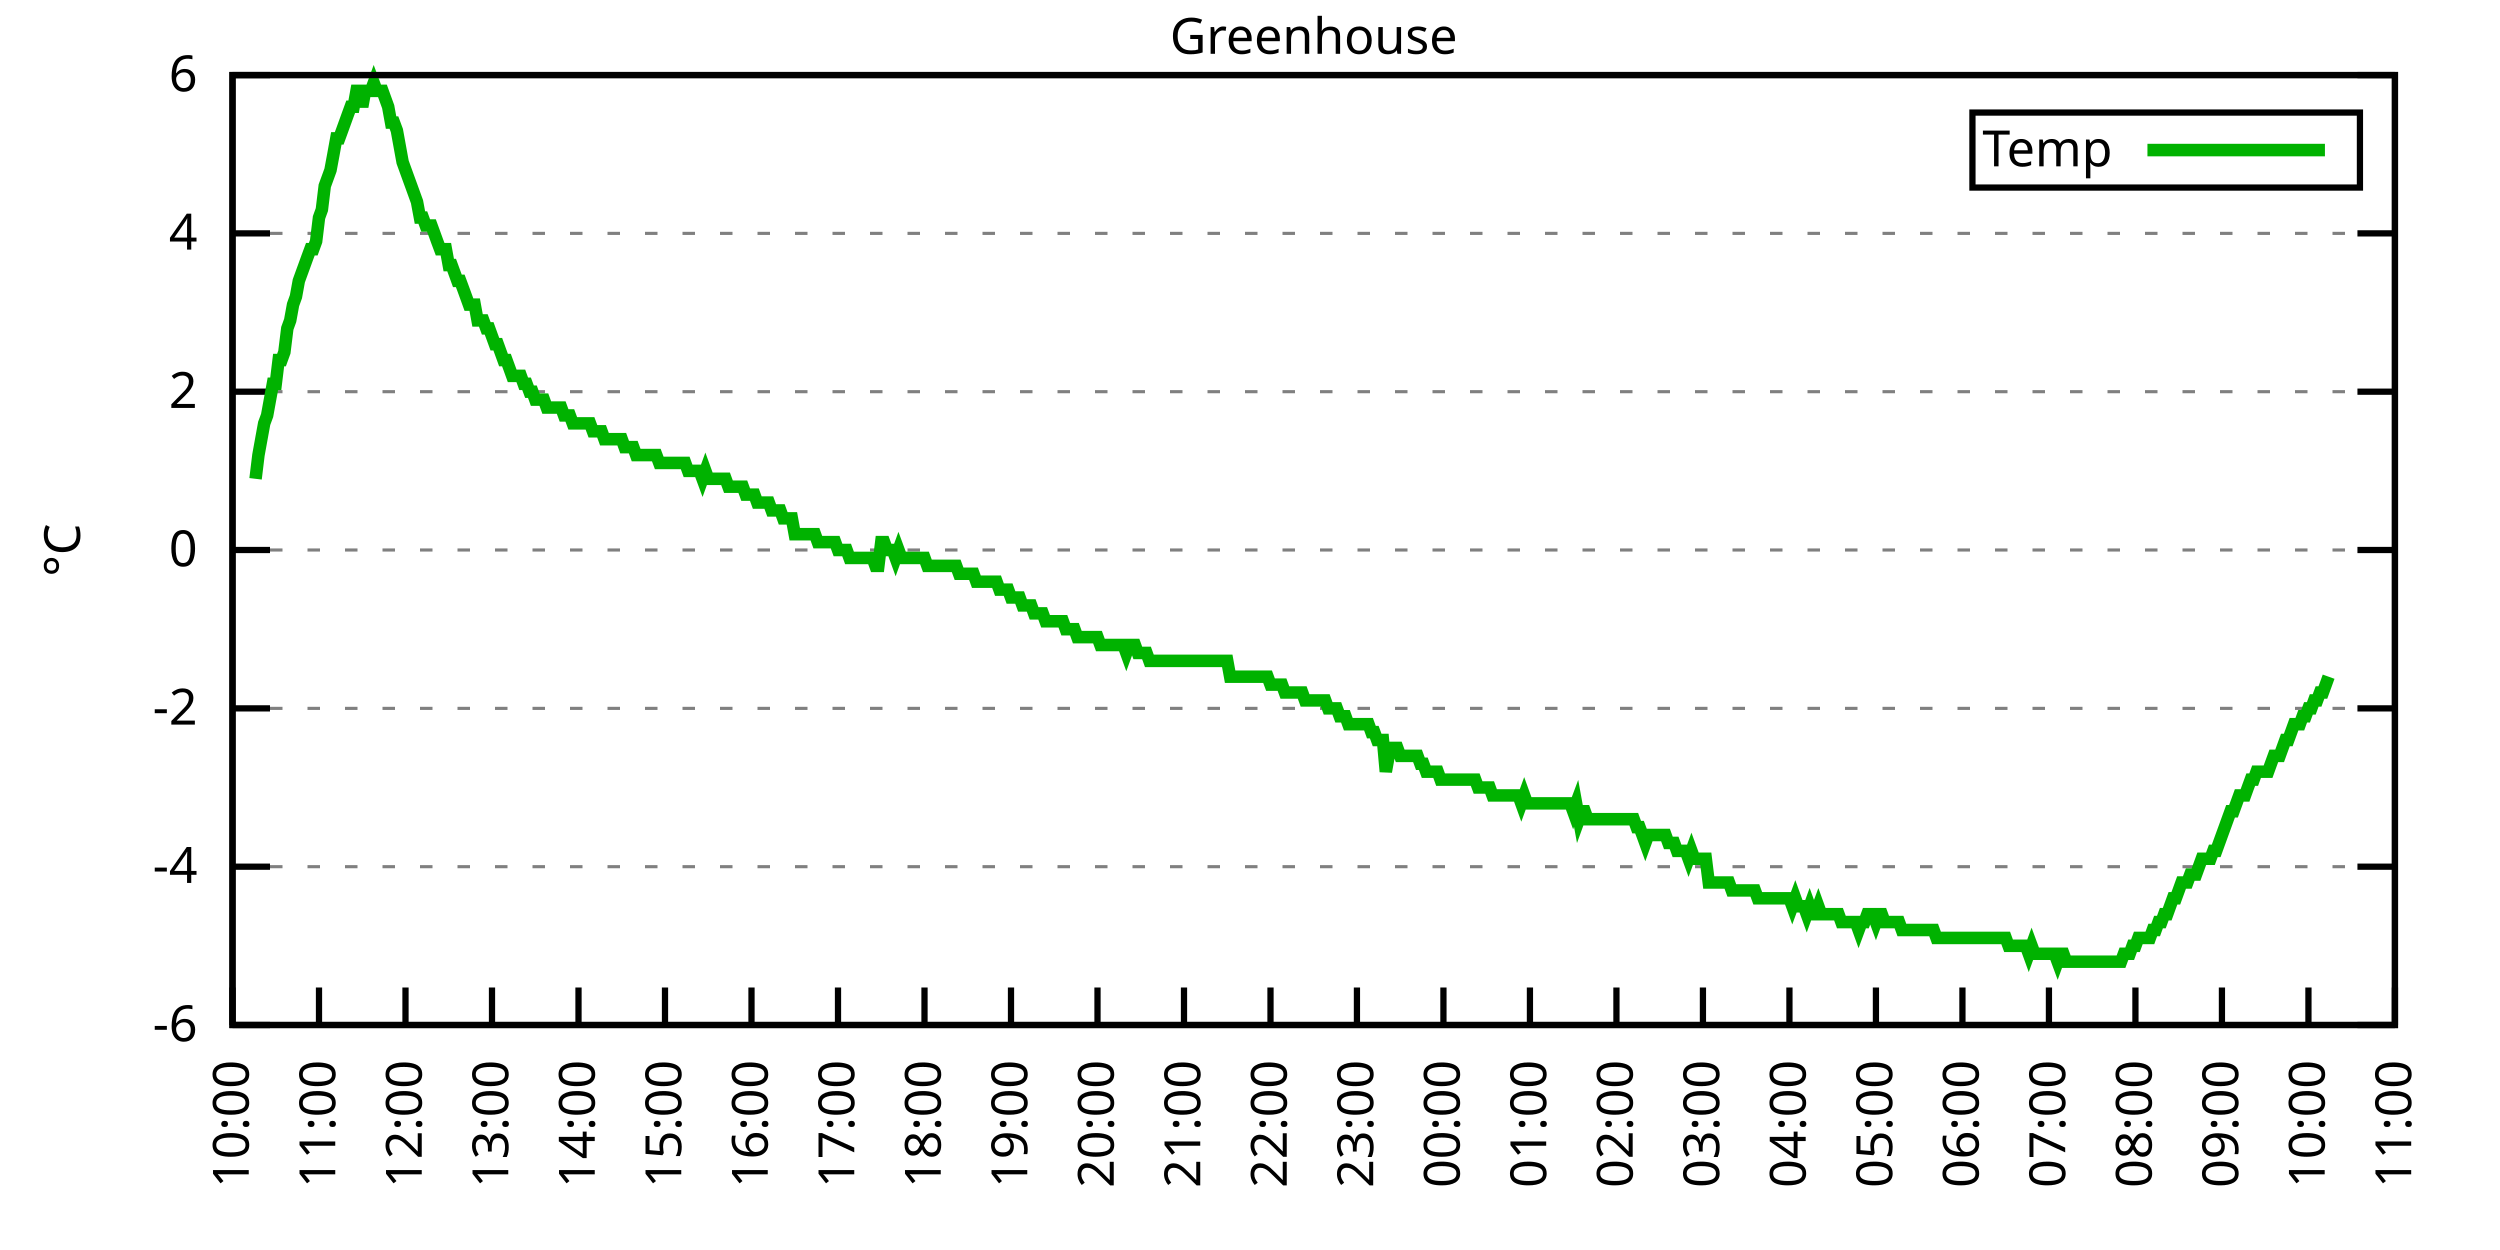
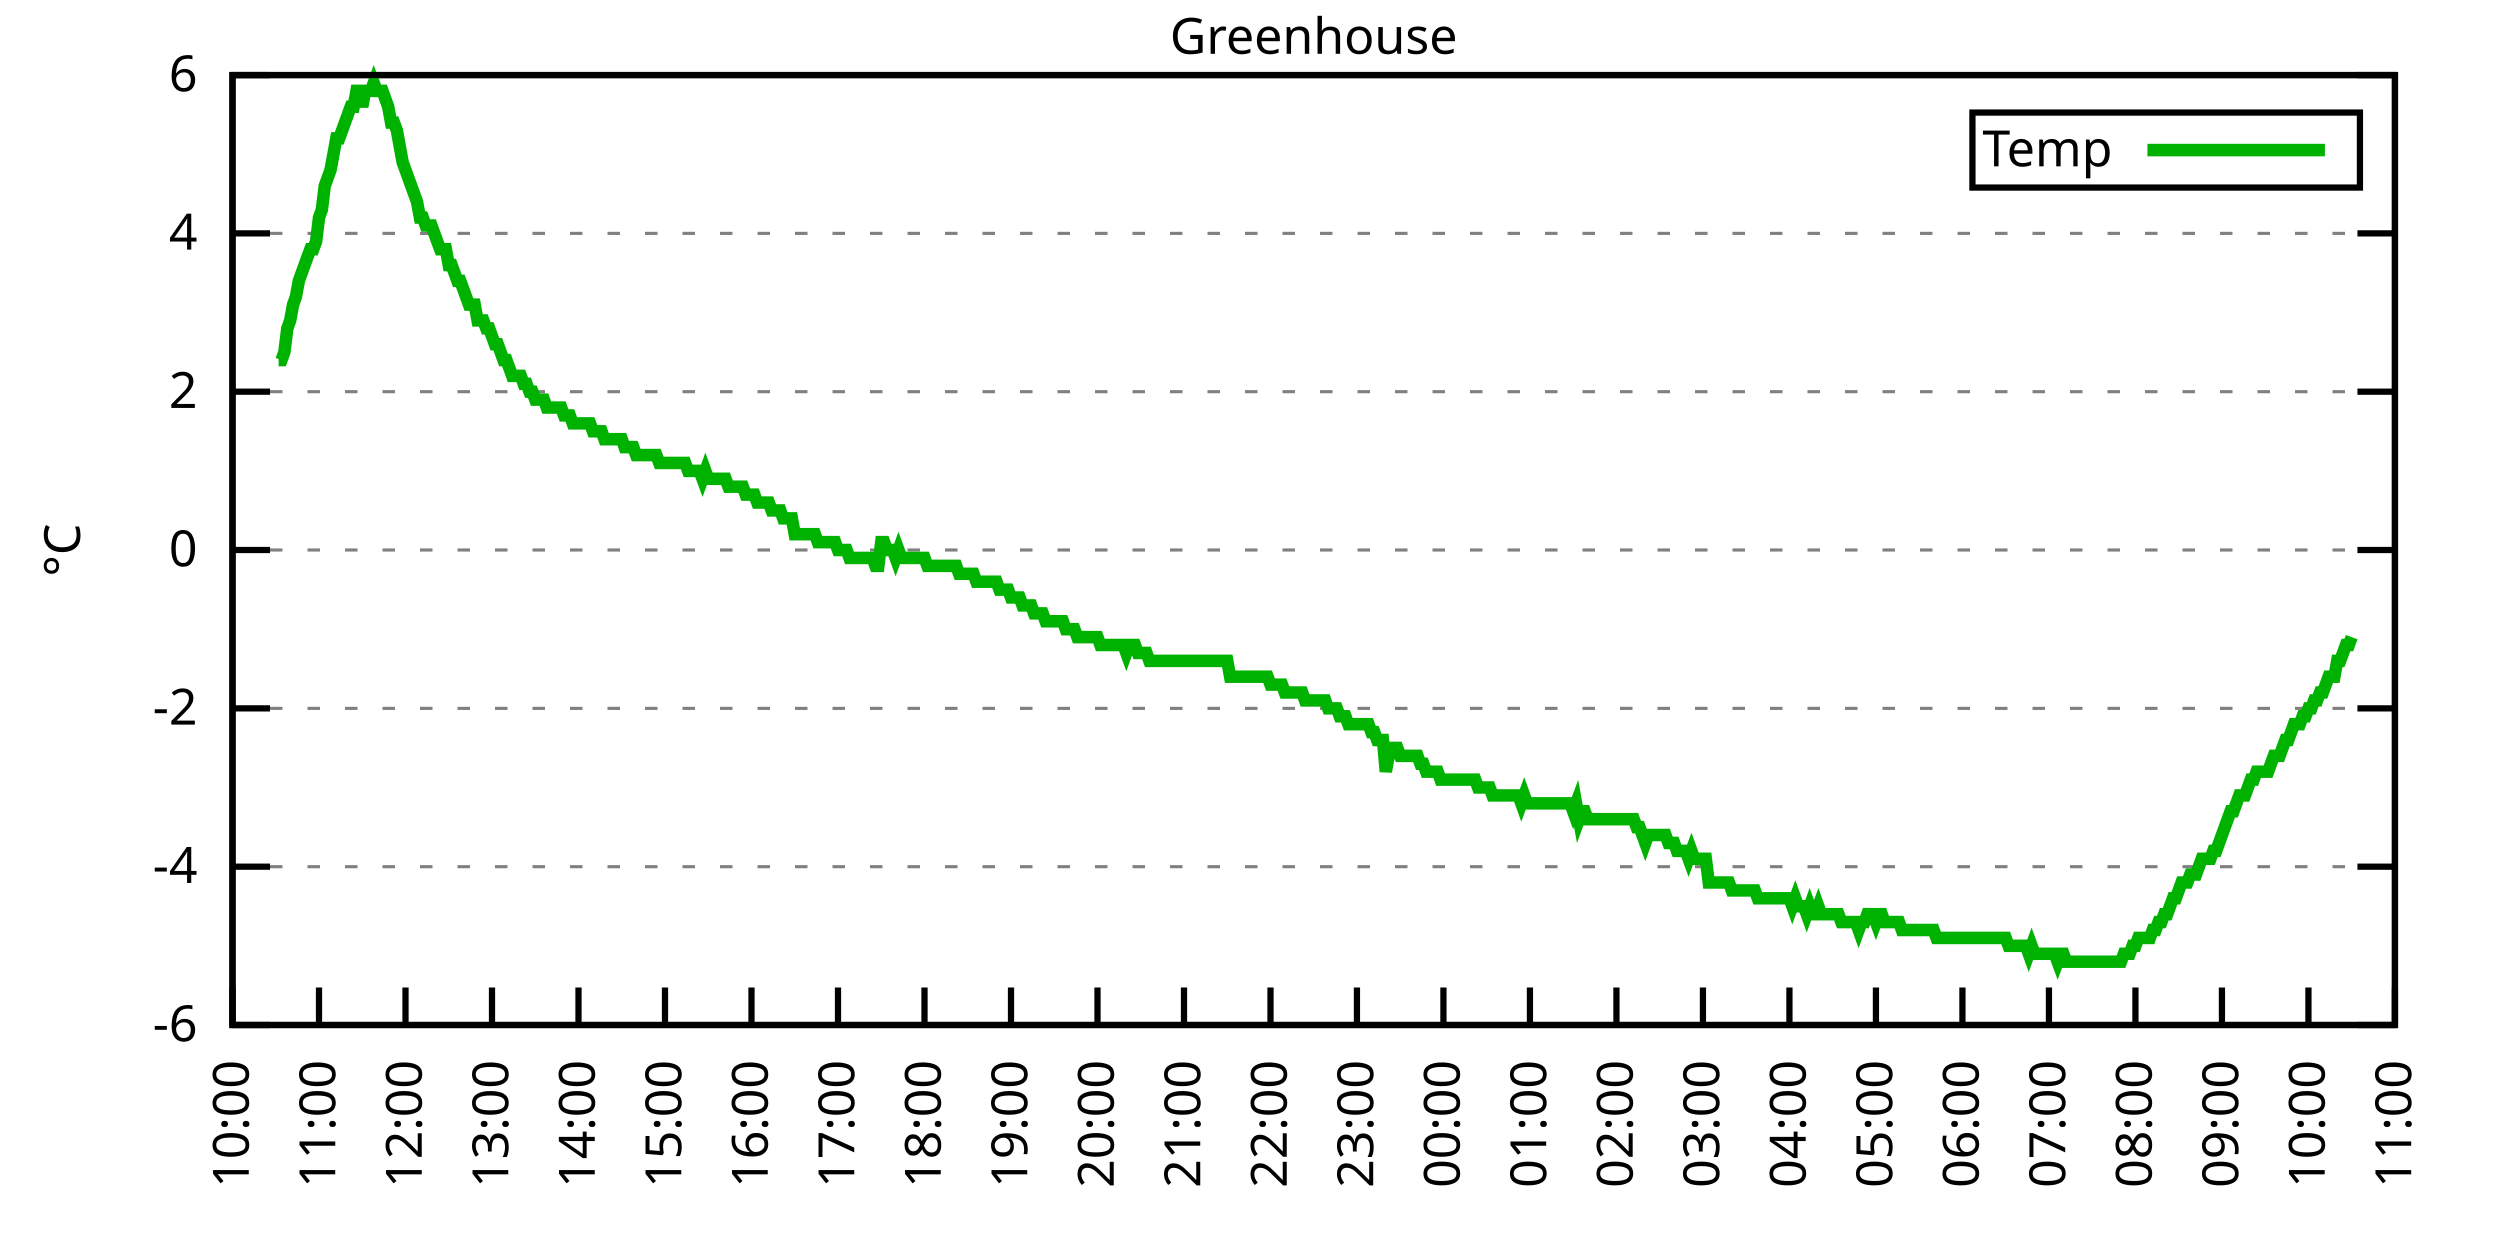
<svg xmlns="http://www.w3.org/2000/svg" xmlns:xlink="http://www.w3.org/1999/xlink" width="400" height="200" viewBox="0 0 400 200">
  <g id="gnuplot_canvas">
    <rect x="0" y="0" width="400" height="200" fill="none" />
    <defs>
      <circle id="gpDot" r="0.5" stroke-width="0.5" stroke="currentColor" />
      <path id="gpPt0" stroke-width="0.333" stroke="currentColor" d="M-1,0 h2 M0,-1 v2" />
      <path id="gpPt1" stroke-width="0.333" stroke="currentColor" d="M-1,-1 L1,1 M1,-1 L-1,1" />
      <path id="gpPt2" stroke-width="0.333" stroke="currentColor" d="M-1,0 L1,0 M0,-1 L0,1 M-1,-1 L1,1 M-1,1 L1,-1" />
      <rect id="gpPt3" stroke-width="0.333" stroke="currentColor" x="-1" y="-1" width="2" height="2" />
      <rect id="gpPt4" stroke-width="0.333" stroke="currentColor" fill="currentColor" x="-1" y="-1" width="2" height="2" />
      <circle id="gpPt5" stroke-width="0.333" stroke="currentColor" cx="0" cy="0" r="1" />
      <use xlink:href="#gpPt5" id="gpPt6" fill="currentColor" stroke="none" />
      <path id="gpPt7" stroke-width="0.333" stroke="currentColor" d="M0,-1.33 L-1.33,0.67 L1.33,0.67 z" />
      <use xlink:href="#gpPt7" id="gpPt8" fill="currentColor" stroke="none" />
      <use xlink:href="#gpPt7" id="gpPt9" stroke="currentColor" transform="rotate(180)" />
      <use xlink:href="#gpPt9" id="gpPt10" fill="currentColor" stroke="none" />
      <use xlink:href="#gpPt3" id="gpPt11" stroke="currentColor" transform="rotate(45)" />
      <use xlink:href="#gpPt11" id="gpPt12" fill="currentColor" stroke="none" />
      <path id="gpPt13" stroke-width="0.333" stroke="currentColor" d="M0,1.330 L1.265,0.411 L0.782,-1.067 L-0.782,-1.076 L-1.265,0.411 z" />
      <use xlink:href="#gpPt13" id="gpPt14" fill="currentColor" stroke="none" />
      <filter id="textbox" filterUnits="objectBoundingBox" x="0" y="0" height="1" width="1">
        <feFlood flood-color="white" flood-opacity="1" result="bgnd" />
        <feComposite in="SourceGraphic" in2="bgnd" operator="atop" />
      </filter>
      <filter id="greybox" filterUnits="objectBoundingBox" x="0" y="0" height="1" width="1">
        <feFlood flood-color="lightgrey" flood-opacity="1" result="grey" />
        <feComposite in="SourceGraphic" in2="grey" operator="atop" />
      </filter>
    </defs>
    <g fill="none" color="white" stroke="currentColor" stroke-width="1.00" stroke-linecap="butt" stroke-linejoin="miter">
</g>
    <g fill="none" color="black" stroke="currentColor" stroke-width="1.00" stroke-linecap="butt" stroke-linejoin="miter">
      <g stroke="none" shape-rendering="crispEdges">
        <polygon fill="rgb(255, 255, 255)" points="37.20,164.00 383.18,164.00 383.18,12.02 37.20,12.02 " />
      </g>
    </g>
    <g fill="none" color="black" stroke="currentColor" stroke-width="1.00" stroke-linecap="butt" stroke-linejoin="miter">
</g>
    <g fill="none" color="black" stroke="black" stroke-width="0.50" stroke-linecap="butt" stroke-linejoin="miter">
</g>
    <g fill="none" color="gray" stroke="currentColor" stroke-width="0.50" stroke-linecap="butt" stroke-linejoin="miter">
      <path stroke="gray" stroke-dasharray="2,4" class="gridline" d="M37.20,164.00 L383.19,164.00  " />
    </g>
    <g fill="none" color="gray" stroke="gray" stroke-width="1.00" stroke-linecap="butt" stroke-linejoin="miter">
</g>
    <g fill="none" color="black" stroke="currentColor" stroke-width="1.00" stroke-linecap="butt" stroke-linejoin="miter">
      <path stroke="black" d="M37.20,164.00 L43.20,164.00 M383.19,164.00 L377.19,164.00  " />
      <g transform="translate(31.60,166.60)" stroke="none" fill="black" font-family="Sans" font-size="8.00" text-anchor="end">
        <text>
          <tspan font-family="Sans">-6</tspan>
        </text>
      </g>
    </g>
    <g fill="none" color="black" stroke="currentColor" stroke-width="1.00" stroke-linecap="butt" stroke-linejoin="miter">
</g>
    <g fill="none" color="black" stroke="black" stroke-width="0.50" stroke-linecap="butt" stroke-linejoin="miter">
</g>
    <g fill="none" color="gray" stroke="currentColor" stroke-width="0.50" stroke-linecap="butt" stroke-linejoin="miter">
      <path stroke="gray" stroke-dasharray="2,4" class="gridline" d="M37.20,138.67 L383.19,138.67  " />
    </g>
    <g fill="none" color="gray" stroke="gray" stroke-width="1.00" stroke-linecap="butt" stroke-linejoin="miter">
</g>
    <g fill="none" color="black" stroke="currentColor" stroke-width="1.00" stroke-linecap="butt" stroke-linejoin="miter">
      <path stroke="black" d="M37.20,138.67 L43.20,138.67 M383.19,138.67 L377.19,138.67  " />
      <g transform="translate(31.60,141.27)" stroke="none" fill="black" font-family="Sans" font-size="8.00" text-anchor="end">
        <text>
          <tspan font-family="Sans">-4</tspan>
        </text>
      </g>
    </g>
    <g fill="none" color="black" stroke="currentColor" stroke-width="1.00" stroke-linecap="butt" stroke-linejoin="miter">
</g>
    <g fill="none" color="black" stroke="black" stroke-width="0.50" stroke-linecap="butt" stroke-linejoin="miter">
</g>
    <g fill="none" color="gray" stroke="currentColor" stroke-width="0.50" stroke-linecap="butt" stroke-linejoin="miter">
      <path stroke="gray" stroke-dasharray="2,4" class="gridline" d="M37.20,113.34 L383.19,113.34  " />
    </g>
    <g fill="none" color="gray" stroke="gray" stroke-width="1.00" stroke-linecap="butt" stroke-linejoin="miter">
</g>
    <g fill="none" color="black" stroke="currentColor" stroke-width="1.00" stroke-linecap="butt" stroke-linejoin="miter">
      <path stroke="black" d="M37.20,113.34 L43.20,113.34 M383.19,113.34 L377.19,113.34  " />
      <g transform="translate(31.60,115.94)" stroke="none" fill="black" font-family="Sans" font-size="8.00" text-anchor="end">
        <text>
          <tspan font-family="Sans">-2</tspan>
        </text>
      </g>
    </g>
    <g fill="none" color="black" stroke="currentColor" stroke-width="1.00" stroke-linecap="butt" stroke-linejoin="miter">
</g>
    <g fill="none" color="black" stroke="black" stroke-width="0.50" stroke-linecap="butt" stroke-linejoin="miter">
</g>
    <g fill="none" color="gray" stroke="currentColor" stroke-width="0.50" stroke-linecap="butt" stroke-linejoin="miter">
      <path stroke="gray" stroke-dasharray="2,4" class="gridline" d="M37.20,88.00 L383.19,88.00  " />
    </g>
    <g fill="none" color="gray" stroke="gray" stroke-width="1.00" stroke-linecap="butt" stroke-linejoin="miter">
</g>
    <g fill="none" color="black" stroke="currentColor" stroke-width="1.00" stroke-linecap="butt" stroke-linejoin="miter">
      <path stroke="black" d="M37.20,88.00 L43.20,88.00 M383.19,88.00 L377.19,88.00  " />
      <g transform="translate(31.60,90.60)" stroke="none" fill="black" font-family="Sans" font-size="8.00" text-anchor="end">
        <text>
          <tspan font-family="Sans"> 0</tspan>
        </text>
      </g>
    </g>
    <g fill="none" color="black" stroke="currentColor" stroke-width="1.00" stroke-linecap="butt" stroke-linejoin="miter">
</g>
    <g fill="none" color="black" stroke="black" stroke-width="0.50" stroke-linecap="butt" stroke-linejoin="miter">
</g>
    <g fill="none" color="gray" stroke="currentColor" stroke-width="0.50" stroke-linecap="butt" stroke-linejoin="miter">
      <path stroke="gray" stroke-dasharray="2,4" class="gridline" d="M37.20,62.67 L383.19,62.67  " />
    </g>
    <g fill="none" color="gray" stroke="gray" stroke-width="1.00" stroke-linecap="butt" stroke-linejoin="miter">
</g>
    <g fill="none" color="black" stroke="currentColor" stroke-width="1.00" stroke-linecap="butt" stroke-linejoin="miter">
      <path stroke="black" d="M37.20,62.67 L43.20,62.67 M383.19,62.67 L377.19,62.67  " />
      <g transform="translate(31.60,65.27)" stroke="none" fill="black" font-family="Sans" font-size="8.00" text-anchor="end">
        <text>
          <tspan font-family="Sans"> 2</tspan>
        </text>
      </g>
    </g>
    <g fill="none" color="black" stroke="currentColor" stroke-width="1.00" stroke-linecap="butt" stroke-linejoin="miter">
</g>
    <g fill="none" color="black" stroke="black" stroke-width="0.50" stroke-linecap="butt" stroke-linejoin="miter">
</g>
    <g fill="none" color="gray" stroke="currentColor" stroke-width="0.50" stroke-linecap="butt" stroke-linejoin="miter">
      <path stroke="gray" stroke-dasharray="2,4" class="gridline" d="M37.20,37.34 L383.19,37.34  " />
    </g>
    <g fill="none" color="gray" stroke="gray" stroke-width="1.00" stroke-linecap="butt" stroke-linejoin="miter">
</g>
    <g fill="none" color="black" stroke="currentColor" stroke-width="1.00" stroke-linecap="butt" stroke-linejoin="miter">
      <path stroke="black" d="M37.20,37.34 L43.20,37.34 M383.19,37.34 L377.19,37.34  " />
      <g transform="translate(31.60,39.94)" stroke="none" fill="black" font-family="Sans" font-size="8.00" text-anchor="end">
        <text>
          <tspan font-family="Sans"> 4</tspan>
        </text>
      </g>
    </g>
    <g fill="none" color="black" stroke="currentColor" stroke-width="1.00" stroke-linecap="butt" stroke-linejoin="miter">
</g>
    <g fill="none" color="black" stroke="black" stroke-width="0.50" stroke-linecap="butt" stroke-linejoin="miter">
</g>
    <g fill="none" color="gray" stroke="currentColor" stroke-width="0.50" stroke-linecap="butt" stroke-linejoin="miter">
      <path stroke="gray" stroke-dasharray="2,4" class="gridline" d="M37.20,12.01 L383.19,12.01  " />
    </g>
    <g fill="none" color="gray" stroke="gray" stroke-width="1.00" stroke-linecap="butt" stroke-linejoin="miter">
</g>
    <g fill="none" color="black" stroke="currentColor" stroke-width="1.00" stroke-linecap="butt" stroke-linejoin="miter">
      <path stroke="black" d="M37.20,12.01 L43.20,12.01 M383.19,12.01 L377.19,12.01  " />
      <g transform="translate(31.60,14.61)" stroke="none" fill="black" font-family="Sans" font-size="8.00" text-anchor="end">
        <text>
          <tspan font-family="Sans"> 6</tspan>
        </text>
      </g>
    </g>
    <g fill="none" color="black" stroke="currentColor" stroke-width="1.00" stroke-linecap="butt" stroke-linejoin="miter">
      <path stroke="black" d="M37.20,164.00 L37.20,158.00  " />
      <g transform="translate(39.80,169.60) rotate(270.00)" stroke="none" fill="black" font-family="Sans" font-size="8.00" text-anchor="end">
        <text>
          <tspan font-family="Sans">10:00</tspan>
        </text>
      </g>
    </g>
    <g fill="none" color="black" stroke="currentColor" stroke-width="1.00" stroke-linecap="butt" stroke-linejoin="miter">
      <path stroke="black" d="M51.04,164.00 L51.04,158.00  " />
      <g transform="translate(53.64,169.60) rotate(270.00)" stroke="none" fill="black" font-family="Sans" font-size="8.00" text-anchor="end">
        <text>
          <tspan font-family="Sans">11:00</tspan>
        </text>
      </g>
    </g>
    <g fill="none" color="black" stroke="currentColor" stroke-width="1.00" stroke-linecap="butt" stroke-linejoin="miter">
      <path stroke="black" d="M64.88,164.00 L64.88,158.00  " />
      <g transform="translate(67.48,169.60) rotate(270.00)" stroke="none" fill="black" font-family="Sans" font-size="8.00" text-anchor="end">
        <text>
          <tspan font-family="Sans">12:00</tspan>
        </text>
      </g>
    </g>
    <g fill="none" color="black" stroke="currentColor" stroke-width="1.00" stroke-linecap="butt" stroke-linejoin="miter">
      <path stroke="black" d="M78.72,164.00 L78.72,158.00  " />
      <g transform="translate(81.32,169.60) rotate(270.00)" stroke="none" fill="black" font-family="Sans" font-size="8.00" text-anchor="end">
        <text>
          <tspan font-family="Sans">13:00</tspan>
        </text>
      </g>
    </g>
    <g fill="none" color="black" stroke="currentColor" stroke-width="1.00" stroke-linecap="butt" stroke-linejoin="miter">
      <path stroke="black" d="M92.56,164.00 L92.56,158.00  " />
      <g transform="translate(95.16,169.60) rotate(270.00)" stroke="none" fill="black" font-family="Sans" font-size="8.00" text-anchor="end">
        <text>
          <tspan font-family="Sans">14:00</tspan>
        </text>
      </g>
    </g>
    <g fill="none" color="black" stroke="currentColor" stroke-width="1.00" stroke-linecap="butt" stroke-linejoin="miter">
      <path stroke="black" d="M106.40,164.00 L106.40,158.00  " />
      <g transform="translate(109.00,169.60) rotate(270.00)" stroke="none" fill="black" font-family="Sans" font-size="8.00" text-anchor="end">
        <text>
          <tspan font-family="Sans">15:00</tspan>
        </text>
      </g>
    </g>
    <g fill="none" color="black" stroke="currentColor" stroke-width="1.00" stroke-linecap="butt" stroke-linejoin="miter">
      <path stroke="black" d="M120.24,164.00 L120.24,158.00  " />
      <g transform="translate(122.84,169.60) rotate(270.00)" stroke="none" fill="black" font-family="Sans" font-size="8.00" text-anchor="end">
        <text>
          <tspan font-family="Sans">16:00</tspan>
        </text>
      </g>
    </g>
    <g fill="none" color="black" stroke="currentColor" stroke-width="1.00" stroke-linecap="butt" stroke-linejoin="miter">
      <path stroke="black" d="M134.08,164.00 L134.08,158.00  " />
      <g transform="translate(136.68,169.60) rotate(270.00)" stroke="none" fill="black" font-family="Sans" font-size="8.00" text-anchor="end">
        <text>
          <tspan font-family="Sans">17:00</tspan>
        </text>
      </g>
    </g>
    <g fill="none" color="black" stroke="currentColor" stroke-width="1.00" stroke-linecap="butt" stroke-linejoin="miter">
      <path stroke="black" d="M147.92,164.00 L147.92,158.00  " />
      <g transform="translate(150.52,169.60) rotate(270.00)" stroke="none" fill="black" font-family="Sans" font-size="8.00" text-anchor="end">
        <text>
          <tspan font-family="Sans">18:00</tspan>
        </text>
      </g>
    </g>
    <g fill="none" color="black" stroke="currentColor" stroke-width="1.00" stroke-linecap="butt" stroke-linejoin="miter">
      <path stroke="black" d="M161.76,164.00 L161.76,158.00  " />
      <g transform="translate(164.36,169.60) rotate(270.00)" stroke="none" fill="black" font-family="Sans" font-size="8.00" text-anchor="end">
        <text>
          <tspan font-family="Sans">19:00</tspan>
        </text>
      </g>
    </g>
    <g fill="none" color="black" stroke="currentColor" stroke-width="1.00" stroke-linecap="butt" stroke-linejoin="miter">
      <path stroke="black" d="M175.60,164.00 L175.60,158.00  " />
      <g transform="translate(178.20,169.60) rotate(270.00)" stroke="none" fill="black" font-family="Sans" font-size="8.00" text-anchor="end">
        <text>
          <tspan font-family="Sans">20:00</tspan>
        </text>
      </g>
    </g>
    <g fill="none" color="black" stroke="currentColor" stroke-width="1.00" stroke-linecap="butt" stroke-linejoin="miter">
      <path stroke="black" d="M189.44,164.00 L189.44,158.00  " />
      <g transform="translate(192.04,169.60) rotate(270.00)" stroke="none" fill="black" font-family="Sans" font-size="8.00" text-anchor="end">
        <text>
          <tspan font-family="Sans">21:00</tspan>
        </text>
      </g>
    </g>
    <g fill="none" color="black" stroke="currentColor" stroke-width="1.00" stroke-linecap="butt" stroke-linejoin="miter">
      <path stroke="black" d="M203.28,164.00 L203.28,158.00  " />
      <g transform="translate(205.88,169.60) rotate(270.00)" stroke="none" fill="black" font-family="Sans" font-size="8.00" text-anchor="end">
        <text>
          <tspan font-family="Sans">22:00</tspan>
        </text>
      </g>
    </g>
    <g fill="none" color="black" stroke="currentColor" stroke-width="1.00" stroke-linecap="butt" stroke-linejoin="miter">
      <path stroke="black" d="M217.11,164.00 L217.11,158.00  " />
      <g transform="translate(219.71,169.60) rotate(270.00)" stroke="none" fill="black" font-family="Sans" font-size="8.00" text-anchor="end">
        <text>
          <tspan font-family="Sans">23:00</tspan>
        </text>
      </g>
    </g>
    <g fill="none" color="black" stroke="currentColor" stroke-width="1.00" stroke-linecap="butt" stroke-linejoin="miter">
      <path stroke="black" d="M230.95,164.00 L230.95,158.00  " />
      <g transform="translate(233.55,169.60) rotate(270.00)" stroke="none" fill="black" font-family="Sans" font-size="8.00" text-anchor="end">
        <text>
          <tspan font-family="Sans">00:00</tspan>
        </text>
      </g>
    </g>
    <g fill="none" color="black" stroke="currentColor" stroke-width="1.00" stroke-linecap="butt" stroke-linejoin="miter">
      <path stroke="black" d="M244.79,164.00 L244.79,158.00  " />
      <g transform="translate(247.39,169.60) rotate(270.00)" stroke="none" fill="black" font-family="Sans" font-size="8.00" text-anchor="end">
        <text>
          <tspan font-family="Sans">01:00</tspan>
        </text>
      </g>
    </g>
    <g fill="none" color="black" stroke="currentColor" stroke-width="1.00" stroke-linecap="butt" stroke-linejoin="miter">
      <path stroke="black" d="M258.63,164.00 L258.63,158.00  " />
      <g transform="translate(261.23,169.60) rotate(270.00)" stroke="none" fill="black" font-family="Sans" font-size="8.00" text-anchor="end">
        <text>
          <tspan font-family="Sans">02:00</tspan>
        </text>
      </g>
    </g>
    <g fill="none" color="black" stroke="currentColor" stroke-width="1.00" stroke-linecap="butt" stroke-linejoin="miter">
      <path stroke="black" d="M272.47,164.00 L272.47,158.00  " />
      <g transform="translate(275.07,169.60) rotate(270.00)" stroke="none" fill="black" font-family="Sans" font-size="8.00" text-anchor="end">
        <text>
          <tspan font-family="Sans">03:00</tspan>
        </text>
      </g>
    </g>
    <g fill="none" color="black" stroke="currentColor" stroke-width="1.00" stroke-linecap="butt" stroke-linejoin="miter">
      <path stroke="black" d="M286.31,164.00 L286.31,158.00  " />
      <g transform="translate(288.91,169.60) rotate(270.00)" stroke="none" fill="black" font-family="Sans" font-size="8.00" text-anchor="end">
        <text>
          <tspan font-family="Sans">04:00</tspan>
        </text>
      </g>
    </g>
    <g fill="none" color="black" stroke="currentColor" stroke-width="1.00" stroke-linecap="butt" stroke-linejoin="miter">
      <path stroke="black" d="M300.15,164.00 L300.15,158.00  " />
      <g transform="translate(302.75,169.60) rotate(270.00)" stroke="none" fill="black" font-family="Sans" font-size="8.00" text-anchor="end">
        <text>
          <tspan font-family="Sans">05:00</tspan>
        </text>
      </g>
    </g>
    <g fill="none" color="black" stroke="currentColor" stroke-width="1.00" stroke-linecap="butt" stroke-linejoin="miter">
      <path stroke="black" d="M313.99,164.00 L313.99,158.00  " />
      <g transform="translate(316.59,169.60) rotate(270.00)" stroke="none" fill="black" font-family="Sans" font-size="8.00" text-anchor="end">
        <text>
          <tspan font-family="Sans">06:00</tspan>
        </text>
      </g>
    </g>
    <g fill="none" color="black" stroke="currentColor" stroke-width="1.00" stroke-linecap="butt" stroke-linejoin="miter">
      <path stroke="black" d="M327.83,164.00 L327.83,158.00  " />
      <g transform="translate(330.43,169.60) rotate(270.00)" stroke="none" fill="black" font-family="Sans" font-size="8.00" text-anchor="end">
        <text>
          <tspan font-family="Sans">07:00</tspan>
        </text>
      </g>
    </g>
    <g fill="none" color="black" stroke="currentColor" stroke-width="1.00" stroke-linecap="butt" stroke-linejoin="miter">
      <path stroke="black" d="M341.67,164.00 L341.67,158.00  " />
      <g transform="translate(344.27,169.60) rotate(270.00)" stroke="none" fill="black" font-family="Sans" font-size="8.00" text-anchor="end">
        <text>
          <tspan font-family="Sans">08:00</tspan>
        </text>
      </g>
    </g>
    <g fill="none" color="black" stroke="currentColor" stroke-width="1.00" stroke-linecap="butt" stroke-linejoin="miter">
      <path stroke="black" d="M355.51,164.00 L355.51,158.00  " />
      <g transform="translate(358.11,169.60) rotate(270.00)" stroke="none" fill="black" font-family="Sans" font-size="8.00" text-anchor="end">
        <text>
          <tspan font-family="Sans">09:00</tspan>
        </text>
      </g>
    </g>
    <g fill="none" color="black" stroke="currentColor" stroke-width="1.00" stroke-linecap="butt" stroke-linejoin="miter">
      <path stroke="black" d="M369.35,164.00 L369.35,158.00  " />
      <g transform="translate(371.95,169.60) rotate(270.00)" stroke="none" fill="black" font-family="Sans" font-size="8.00" text-anchor="end">
        <text>
          <tspan font-family="Sans">10:00</tspan>
        </text>
      </g>
    </g>
    <g fill="none" color="black" stroke="currentColor" stroke-width="1.00" stroke-linecap="butt" stroke-linejoin="miter">
      <path stroke="black" d="M383.19,164.00 L383.19,158.00  " />
      <g transform="translate(385.79,169.60) rotate(270.00)" stroke="none" fill="black" font-family="Sans" font-size="8.00" text-anchor="end">
        <text>
          <tspan font-family="Sans">11:00</tspan>
        </text>
      </g>
    </g>
    <g fill="none" color="black" stroke="currentColor" stroke-width="1.00" stroke-linecap="butt" stroke-linejoin="miter">
</g>
    <g fill="none" color="black" stroke="currentColor" stroke-width="1.00" stroke-linecap="butt" stroke-linejoin="miter">
      <path stroke="black" d="M37.20,12.01 L37.20,164.00 L383.19,164.00 L383.19,12.01 L37.20,12.01 Z  " />
    </g>
    <g fill="none" color="black" stroke="currentColor" stroke-width="1.00" stroke-linecap="butt" stroke-linejoin="miter">
</g>
    <g fill="none" color="black" stroke="currentColor" stroke-width="1.00" stroke-linecap="butt" stroke-linejoin="miter">
      <path stroke="black" d="M315.59,30.01 L315.59,18.01 L377.59,18.01 L377.59,30.01 L315.59,30.01 Z  " />
    </g>
    <g id="Greenhouse_plot_1">
      <g fill="none" color="white" stroke="black" stroke-width="2.00" stroke-linecap="butt" stroke-linejoin="miter">
</g>
      <g fill="none" color="black" stroke="currentColor" stroke-width="2.00" stroke-linecap="butt" stroke-linejoin="miter">
        <g transform="translate(337.99,26.61)" stroke="none" fill="black" font-family="Sans" font-size="8.00" text-anchor="end">
          <text>
            <tspan font-family="Sans">Temp</tspan>
          </text>
        </g>
      </g>
      <g fill="none" color="black" stroke="currentColor" stroke-width="2.00" stroke-linecap="butt" stroke-linejoin="miter">
-         <path stroke="rgb(  0, 178,   0)" d="M343.59,24.01 L371.99,24.01 M40.89,76.61 L41.35,72.81 L41.81,70.27 L42.27,67.74 L42.74,66.47 L43.20,63.94   L43.66,61.41 L44.12,61.41 L44.58,57.61 L45.04,57.61 L45.50,56.34 L45.97,52.54 L46.43,51.27 L46.89,48.74   L47.35,47.47 L47.81,44.94 L48.27,43.67 L48.73,42.41 L49.19,41.14 L49.66,39.87 L50.12,39.87 L50.58,38.61   L51.04,34.81 L51.50,33.54 L51.96,29.74 L52.42,28.48 L52.88,27.21 L53.35,24.68 L53.81,22.14 L54.27,22.14   L54.73,20.88 L55.19,19.61 L55.65,18.34 L56.11,17.08 L56.58,17.08 L57.04,14.54 L57.50,14.54 L57.96,17.08   L58.42,14.54 L58.88,14.54 L59.34,14.54 L59.80,13.28 L60.27,14.54 L60.73,14.54 L61.19,14.54 L61.65,15.81   L62.11,17.08 L62.57,19.61 L63.03,19.61 L63.50,20.88 L63.96,23.41 L64.42,25.94 L64.88,27.21 L65.34,28.48   L65.80,29.74 L66.26,31.01 L66.72,32.28 L67.19,34.81 L67.65,34.81 L68.11,36.08 L68.57,36.08 L69.03,36.08   L69.49,37.34 L69.95,38.61 L70.42,39.87 L70.88,39.87 L71.34,39.87 L71.80,42.41 L72.26,42.41 L72.72,43.67   L73.18,44.94 L73.64,44.94 L74.11,46.21 L74.57,47.47 L75.03,48.74 L75.49,48.74 L75.95,48.74 L76.41,51.27   L76.87,51.27 L77.33,51.27 L77.80,52.54 L78.26,52.54 L78.72,53.81 L79.18,55.07 L79.64,55.07 L80.10,56.34   L80.56,57.61 L81.03,57.61 L81.49,58.87 L81.95,60.14 L82.41,60.14 L82.87,60.14 L83.33,60.14 L83.79,61.41   L84.25,61.41 L84.72,62.67 L85.18,62.67 L85.64,63.94 L86.10,63.94 L86.56,63.94 L87.02,63.94 L87.48,65.21   L87.95,65.21 L88.41,65.21 L88.87,65.21 L89.33,65.21 L89.79,65.21 L90.25,66.47 L90.71,66.47 L91.17,66.47   L91.64,67.74 L92.10,67.74 L92.56,67.74 L93.02,67.74 L93.48,67.74 L93.94,67.74 L94.40,67.74 L94.87,69.01   L95.33,69.01 L95.79,69.01 L96.25,69.01 L96.71,70.27 L97.17,70.27 L97.63,70.27 L98.09,70.27 L98.56,70.27   L99.02,70.27 L99.48,70.27 L99.94,71.54 L100.40,71.54 L100.86,71.54 L101.32,71.54 L101.78,72.81 L102.25,72.81   L102.71,72.81 L103.17,72.81 L103.63,72.81 L104.09,72.81 L104.55,72.81 L105.01,72.81 L105.48,74.07 L105.94,74.07   L106.40,74.07 L106.86,74.07 L107.32,74.07 L107.78,74.07 L108.24,74.07 L108.70,74.07 L109.17,74.07 L109.63,74.07   L110.09,75.34 L110.55,75.34 L111.01,75.34 L111.47,75.34 L111.93,75.34 L112.40,76.61 L112.86,75.34 L113.32,76.61   L113.78,76.61 L114.24,76.61 L114.70,76.61 L115.16,76.61 L115.62,76.61 L116.09,76.61 L116.55,77.87 L117.01,77.87   L117.47,77.87 L117.93,77.87 L118.39,77.87 L118.85,77.87 L119.31,79.14 L119.78,79.14 L120.24,79.14 L120.70,79.14   L121.16,80.41 L121.62,80.41 L122.08,80.41 L122.54,80.41 L123.01,80.41 L123.47,81.67 L123.93,81.67 L124.39,81.67   L124.85,81.67 L125.31,82.94 L125.77,82.94 L126.23,82.94 L126.70,82.94 L127.16,85.47 L127.62,85.47 L128.08,85.47   L128.54,85.47 L129.00,85.47 L129.46,85.47 L129.93,85.47 L130.39,85.47 L130.85,86.74 L131.31,86.74 L131.77,86.74   L132.23,86.74 L132.69,86.74 L133.15,86.74 L133.62,86.74 L134.08,88.00 L134.54,88.00 L135.00,88.00 L135.46,88.00   L135.92,89.27 L136.38,89.27 L136.85,89.27 L137.31,89.27 L137.77,89.27 L138.23,89.27 L138.69,89.27 L139.15,89.27   L139.61,89.27 L140.07,90.54 L140.54,90.54 L141.00,86.74 L141.46,86.74 L141.92,88.00 L142.38,88.00 L142.84,88.00   L143.30,89.27 L143.76,88.00 L144.23,89.27 L144.69,89.27 L145.15,89.27 L145.61,89.27 L146.07,89.27 L146.53,89.27   L146.99,89.27 L147.46,89.27 L147.92,89.27 L148.38,90.54 L148.84,90.54 L149.30,90.54 L149.76,90.54 L150.22,90.54   L150.68,90.54 L151.15,90.54 L151.61,90.54 L152.07,90.54 L152.53,90.54 L152.99,90.54 L153.45,91.80 L153.91,91.80   L154.38,91.80 L154.84,91.80 L155.30,91.80 L155.76,91.80 L156.22,93.07 L156.68,93.07 L157.14,93.07 L157.60,93.07   L158.07,93.07 L158.53,93.07 L158.99,93.07 L159.45,93.07 L159.91,94.34 L160.37,94.34 L160.83,94.34 L161.30,94.34   L161.76,95.60 L162.22,95.60 L162.68,95.60 L163.14,95.60 L163.60,96.87 L164.06,96.87 L164.52,96.87 L164.99,96.87   L165.45,98.14 L165.91,98.14 L166.37,98.14 L166.83,98.14 L167.29,99.40 L167.75,99.40 L168.21,99.40 L168.68,99.40   L169.14,99.40 L169.60,99.40 L170.06,99.40 L170.52,100.67 L170.98,100.67 L171.44,100.67 L171.91,100.67 L172.37,101.94   L172.83,101.94 L173.29,101.94 L173.75,101.94 L174.21,101.94 L174.67,101.94 L175.13,101.94 L175.60,101.94 L176.06,103.20   L176.52,103.20 L176.98,103.20 L177.44,103.20 L177.90,103.20 L178.36,103.20 L178.83,103.20 L179.29,103.20 L179.75,103.20   L180.21,104.47 L180.67,103.20 L181.13,103.20 L181.59,103.20 L182.05,104.47 L182.52,104.47 L182.98,104.47 L183.44,104.47   L183.90,105.74 L184.36,105.74 L184.82,105.74 L185.28,105.74 L185.75,105.74 L186.21,105.74 L186.67,105.74 L187.13,105.74   L187.59,105.74 L188.05,105.74 L188.51,105.74 L188.97,105.74 L189.44,105.74 L189.90,105.74 L190.36,105.74 L190.82,105.74   L191.28,105.74 L191.74,105.74 L192.20,105.74 L192.66,105.74 L193.13,105.74 L193.59,105.74 L194.05,105.74 L194.51,105.74   L194.97,105.74 L195.43,105.74 L195.89,105.74 L196.36,105.74 L196.82,108.27 L197.28,108.27 L197.74,108.27 L198.20,108.27   L198.66,108.27 L199.12,108.27 L199.58,108.27 L200.05,108.27 L200.51,108.27 L200.97,108.27 L201.43,108.27 L201.89,108.27   L202.35,108.27 L202.81,108.27 L203.28,109.54 L203.74,109.54 L204.20,109.54 L204.66,109.54 L205.12,109.54 L205.58,110.80   L206.04,110.80 L206.50,110.80 L206.97,110.80 L207.43,110.80 L207.89,110.80 L208.35,110.80 L208.81,112.07 L209.27,112.07   L209.73,112.07 L210.20,112.07 L210.66,112.07 L211.12,112.07 L211.58,112.07 L212.04,112.07 L212.50,113.34 L212.96,113.34   L213.42,113.34 L213.89,113.34 L214.35,114.60 L214.81,114.60 L215.27,114.60 L215.73,115.87 L216.19,115.87 L216.65,115.87   L217.11,115.87 L217.58,115.87 L218.04,115.87 L218.50,115.87 L218.96,115.87 L219.42,117.14 L219.88,117.14 L220.34,118.40   L220.81,118.40 L221.27,118.40 L221.73,123.47 L222.19,120.94 L222.65,119.67 L223.11,119.67 L223.57,119.67 L224.03,120.94   L224.50,120.94 L224.96,120.94 L225.42,120.94 L225.88,120.94 L226.34,120.94 L226.80,120.94 L227.26,122.20 L227.73,122.20   L228.19,123.47 L228.65,123.47 L229.11,123.47 L229.57,123.47 L230.03,123.47 L230.49,124.74 L230.95,124.74 L231.42,124.74   L231.88,124.74 L232.34,124.74 L232.80,124.74 L233.26,124.74 L233.72,124.74 L234.18,124.74 L234.64,124.74 L235.11,124.74   L235.57,124.74 L236.03,124.74 L236.49,126.00 L236.95,126.00 L237.41,126.00 L237.87,126.00 L238.34,126.00 L238.80,127.27   L239.26,127.27 L239.72,127.27 L240.18,127.27 L240.64,127.27 L241.10,127.27 L241.56,127.27 L242.03,127.27 L242.49,127.27   L242.95,127.27 L243.41,128.54 L243.87,127.27 L244.33,128.54 L244.79,128.54 L245.26,128.54 L245.72,128.54 L246.18,128.54   L246.64,128.54 L247.10,128.54 L247.56,128.54 L248.02,128.54 L248.48,128.54 L248.95,128.54 L249.41,128.54 L249.87,128.54   L250.33,128.54 L250.79,128.54 L251.25,128.54 L251.71,129.80 L252.18,128.54 L252.64,131.07 L253.10,129.80 L253.56,129.80   L254.02,131.07 L254.48,131.07 L254.94,131.07 L255.40,131.07 L255.87,131.07 L256.33,131.07 L256.79,131.07 L257.25,131.07   L257.71,131.07 L258.17,131.07 L258.63,131.07 L259.09,131.07 L259.56,131.07 L260.02,131.07 L260.48,131.07 L260.94,131.07   L261.40,131.07 L261.86,132.34 L262.32,132.34 L262.79,133.60 L263.25,134.87 L263.71,133.60 L264.17,133.60 L264.63,133.60   L265.09,133.60 L265.55,133.60 L266.01,133.60 L266.48,133.60 L266.94,134.87 L267.40,134.87 L267.86,134.87 L268.32,136.14   L268.78,136.14 L269.24,136.14 L269.71,136.14 L270.17,137.40 L270.63,136.14 L271.09,137.40 L271.55,137.40 L272.01,137.40   L272.47,137.40 L272.93,137.40 L273.40,141.20 L273.86,141.20 L274.32,141.20 L274.78,141.20 L275.24,141.20 L275.70,141.20   L276.16,141.20 L276.63,141.20 L277.09,142.47 L277.55,142.47 L278.01,142.47 L278.47,142.47 L278.93,142.47 L279.39,142.47   L279.85,142.47 L280.32,142.47 L280.78,142.47 L281.24,143.73 L281.70,143.73 L282.16,143.73 L282.62,143.73 L283.08,143.73   L283.54,143.73 L284.01,143.73 L284.47,143.73 L284.93,143.73 L285.39,143.73 L285.85,143.73 L286.31,143.73 L286.77,145.00   L287.24,143.73 L287.70,145.00 L288.16,145.00 L288.62,145.00 L289.08,146.27 L289.54,145.00 L290.00,146.27 L290.46,146.27   L290.93,145.00 L291.39,146.27 L291.85,146.27 L292.31,146.27 L292.77,146.27 L293.23,146.27 L293.69,146.27 L294.16,146.27   L294.62,147.53 L295.08,147.53 L295.54,147.53 L296.00,147.53 L296.46,147.53 L296.92,147.53 L297.38,148.80 L297.85,147.53   L298.31,147.53 L298.77,146.27 L299.23,146.27 L299.69,146.27 L300.15,147.53 L300.61,146.27 L301.08,146.27 L301.54,147.53   L302.00,147.53 L302.46,147.53 L302.92,147.53 L303.38,147.53 L303.84,147.53 L304.30,148.80 L304.77,148.80 L305.23,148.80   L305.69,148.80 L306.15,148.80 L306.61,148.80 L307.07,148.80 L307.53,148.80 L307.99,148.80 L308.46,148.80 L308.92,148.80   L309.38,148.80 L309.84,150.07 L310.30,150.07 L310.76,150.07 L311.22,150.07 L311.69,150.07 L312.15,150.07 L312.61,150.07   L313.07,150.07 L313.53,150.07 L313.99,150.07 L314.45,150.07 L314.91,150.07 L315.38,150.07 L315.84,150.07 L316.30,150.07   L316.76,150.07 L317.22,150.07 L317.68,150.07 L318.14,150.07 L318.61,150.07 L319.07,150.07 L319.53,150.07 L319.99,150.07   L320.45,150.07 L320.91,150.07 L321.37,151.33 L321.83,151.33 L322.30,151.33 L322.76,151.33 L323.22,151.33 L323.68,151.33   L324.14,151.33 L324.60,152.60 L325.06,151.33 L325.53,152.60 L325.99,152.60 L326.45,152.60 L326.91,152.60 L327.37,152.60   L327.83,152.60 L328.29,152.60 L328.75,152.60 L329.22,153.87 L329.68,152.60 L330.14,152.60 L330.60,153.87 L331.06,153.87   L331.52,153.87 L331.98,153.87 L332.44,153.87 L332.91,153.87 L333.37,153.87 L333.83,153.87 L334.29,153.87 L334.75,153.87   L335.21,153.87 L335.67,153.87 L336.14,153.87 L336.60,153.87 L337.06,153.87 L337.52,153.87 L337.98,153.87 L338.44,153.87   L338.90,153.87 L339.36,153.87 L339.83,152.60 L340.29,152.60 L340.75,152.60 L341.21,151.33 L341.67,151.33 L342.13,150.07   L342.59,150.07 L343.06,150.07 L343.52,150.07 L343.98,150.07 L344.44,148.80 L344.90,148.80 L345.36,147.53 L345.82,147.53   L346.28,146.27 L346.75,146.27 L347.21,145.00 L347.67,143.73 L348.13,143.73 L348.59,142.47 L349.05,141.20 L349.51,141.20   L349.97,141.20 L350.44,139.93 L350.90,139.93 L351.36,139.93 L351.82,138.67 L352.28,137.40 L352.74,137.40 L353.20,137.40   L353.67,137.40 L354.13,136.14 L354.59,136.14 L355.05,134.87 L355.51,133.60 L355.97,132.34 L356.43,131.07 L356.89,129.80   L357.36,129.80 L357.82,128.54 L358.28,127.27 L358.74,127.27 L359.20,127.27 L359.66,126.00 L360.12,124.74 L360.59,124.74   L361.05,123.47 L361.51,123.47 L361.97,123.47 L362.43,123.47 L362.89,123.47 L363.35,122.20 L363.81,120.94 L364.28,120.94   L364.74,120.94 L365.20,119.67 L365.66,118.40 L366.12,118.40 L366.58,117.14 L367.04,115.87 L367.51,115.87 L367.97,115.87   L368.43,114.60 L368.89,114.60 L369.35,113.34 L369.81,113.34 L370.27,112.07 L370.73,112.07 L371.20,110.80 L371.66,110.80   L372.12,109.54 L372.58,108.27  " />
+         <path stroke="rgb(  0, 178,   0)" d="M343.59,24.01 L371.99,24.01 M44.58,57.61 L45.04,57.61 L45.50,56.34 L45.97,52.54 L46.43,51.27 L46.89,48.74   L47.35,47.47 L47.81,44.94 L48.27,43.67 L48.73,42.41 L49.19,41.14 L49.66,39.87 L50.12,39.87 L50.58,38.61   L51.04,34.81 L51.50,33.54 L51.96,29.74 L52.42,28.48 L52.88,27.21 L53.35,24.68 L53.81,22.14 L54.27,22.14   L54.73,20.88 L55.19,19.61 L55.65,18.34 L56.11,17.08 L56.58,17.08 L57.04,14.54 L57.50,14.54 L57.96,17.08   L58.42,14.54 L58.88,14.54 L59.34,14.54 L59.80,13.28 L60.27,14.54 L60.73,14.54 L61.19,14.54 L61.65,15.81   L62.11,17.08 L62.57,19.61 L63.03,19.61 L63.50,20.88 L63.96,23.41 L64.42,25.94 L64.88,27.21 L65.34,28.48   L65.80,29.74 L66.26,31.01 L66.72,32.28 L67.19,34.81 L67.65,34.81 L68.11,36.08 L68.57,36.08 L69.03,36.08   L69.49,37.34 L69.95,38.61 L70.42,39.87 L70.88,39.87 L71.34,39.87 L71.80,42.41 L72.26,42.41 L72.72,43.67   L73.18,44.94 L73.64,44.94 L74.11,46.21 L74.57,47.47 L75.03,48.74 L75.49,48.74 L75.95,48.74 L76.41,51.27   L76.87,51.27 L77.33,51.27 L77.80,52.54 L78.26,52.54 L78.72,53.81 L79.18,55.07 L79.64,55.07 L80.10,56.34   L80.56,57.61 L81.03,57.61 L81.49,58.87 L81.95,60.14 L82.41,60.14 L82.87,60.14 L83.33,60.14 L83.79,61.41   L84.25,61.41 L84.72,62.67 L85.18,62.67 L85.64,63.94 L86.10,63.94 L86.56,63.94 L87.02,63.94 L87.48,65.21   L87.95,65.21 L88.41,65.21 L88.87,65.21 L89.33,65.21 L89.79,65.21 L90.25,66.47 L90.71,66.47 L91.17,66.47   L91.64,67.74 L92.10,67.74 L92.56,67.74 L93.02,67.74 L93.48,67.74 L93.94,67.74 L94.40,67.74 L94.87,69.01   L95.33,69.01 L95.79,69.01 L96.25,69.01 L96.71,70.27 L97.17,70.27 L97.63,70.27 L98.09,70.27 L98.56,70.27   L99.02,70.27 L99.48,70.27 L99.94,71.54 L100.40,71.54 L100.86,71.54 L101.32,71.54 L101.78,72.81 L102.25,72.81   L102.71,72.81 L103.17,72.81 L103.63,72.81 L104.09,72.81 L104.55,72.81 L105.01,72.81 L105.48,74.07 L105.94,74.07   L106.40,74.07 L106.86,74.07 L107.32,74.07 L107.78,74.07 L108.24,74.07 L108.70,74.07 L109.17,74.07 L109.63,74.07   L110.09,75.34 L110.55,75.34 L111.01,75.34 L111.47,75.34 L111.93,75.34 L112.40,76.61 L112.86,75.34 L113.32,76.61   L113.78,76.61 L114.24,76.61 L114.70,76.61 L115.16,76.61 L115.62,76.61 L116.09,76.61 L116.55,77.87 L117.01,77.87   L117.47,77.87 L117.93,77.87 L118.39,77.87 L118.85,77.87 L119.31,79.14 L119.78,79.14 L120.24,79.14 L120.70,79.14   L121.16,80.41 L121.62,80.41 L122.08,80.41 L122.54,80.41 L123.01,80.41 L123.47,81.67 L123.93,81.67 L124.39,81.67   L124.85,81.67 L125.31,82.94 L125.77,82.94 L126.23,82.94 L126.70,82.94 L127.16,85.47 L127.62,85.47 L128.08,85.47   L128.54,85.47 L129.00,85.47 L129.46,85.47 L129.93,85.47 L130.39,85.47 L130.85,86.74 L131.31,86.74 L131.77,86.74   L132.23,86.74 L132.69,86.74 L133.15,86.74 L133.62,86.74 L134.08,88.00 L134.54,88.00 L135.00,88.00 L135.46,88.00   L135.92,89.27 L136.38,89.27 L136.85,89.27 L137.31,89.27 L137.77,89.27 L138.23,89.27 L138.69,89.27 L139.15,89.27   L139.61,89.27 L140.07,90.54 L140.54,90.54 L141.00,86.74 L141.46,86.74 L141.92,88.00 L142.38,88.00 L142.84,88.00   L143.30,89.27 L143.76,88.00 L144.23,89.27 L144.69,89.27 L145.15,89.27 L145.61,89.27 L146.07,89.27 L146.53,89.27   L146.99,89.27 L147.46,89.27 L147.92,89.27 L148.38,90.54 L148.84,90.54 L149.30,90.54 L149.76,90.54 L150.22,90.54   L150.68,90.54 L151.15,90.54 L151.61,90.54 L152.07,90.54 L152.53,90.54 L152.99,90.54 L153.45,91.80 L153.91,91.80   L154.38,91.80 L154.84,91.80 L155.30,91.80 L155.76,91.80 L156.22,93.07 L156.68,93.07 L157.14,93.07 L157.60,93.07   L158.07,93.07 L158.53,93.07 L158.99,93.07 L159.45,93.07 L159.91,94.34 L160.37,94.34 L160.83,94.34 L161.30,94.34   L161.76,95.60 L162.22,95.60 L162.68,95.60 L163.14,95.60 L163.60,96.87 L164.06,96.87 L164.52,96.87 L164.99,96.87   L165.45,98.14 L165.91,98.14 L166.37,98.14 L166.83,98.14 L167.29,99.40 L167.75,99.40 L168.21,99.40 L168.68,99.40   L169.14,99.40 L169.60,99.40 L170.06,99.40 L170.52,100.67 L170.98,100.67 L171.44,100.67 L171.91,100.67 L172.37,101.94   L172.83,101.94 L173.29,101.94 L173.75,101.94 L174.21,101.94 L174.67,101.94 L175.13,101.94 L175.60,101.94 L176.06,103.20   L176.52,103.20 L176.98,103.20 L177.44,103.20 L177.90,103.20 L178.36,103.20 L178.83,103.20 L179.29,103.20 L179.75,103.20   L180.21,104.47 L180.67,103.20 L181.13,103.20 L181.59,103.20 L182.05,104.47 L182.52,104.47 L182.98,104.47 L183.44,104.47   L183.90,105.74 L184.36,105.74 L184.82,105.74 L185.28,105.74 L185.75,105.74 L186.21,105.74 L186.67,105.74 L187.13,105.74   L187.59,105.74 L188.05,105.74 L188.51,105.74 L188.97,105.74 L189.44,105.74 L189.90,105.74 L190.36,105.74 L190.82,105.74   L191.28,105.74 L191.74,105.74 L192.20,105.74 L192.66,105.74 L193.13,105.74 L193.59,105.74 L194.05,105.74 L194.51,105.74   L194.97,105.74 L195.43,105.74 L195.89,105.74 L196.36,105.74 L196.82,108.27 L197.28,108.27 L197.74,108.27 L198.20,108.27   L198.66,108.27 L199.12,108.27 L199.58,108.27 L200.05,108.27 L200.51,108.27 L200.97,108.27 L201.43,108.27 L201.89,108.27   L202.35,108.27 L202.81,108.27 L203.28,109.54 L203.74,109.54 L204.20,109.54 L204.66,109.54 L205.12,109.54 L205.58,110.80   L206.04,110.80 L206.50,110.80 L206.97,110.80 L207.43,110.80 L207.89,110.80 L208.35,110.80 L208.81,112.07 L209.27,112.07   L209.73,112.07 L210.20,112.07 L210.66,112.07 L211.12,112.07 L211.58,112.07 L212.04,112.07 L212.50,113.34 L212.96,113.34   L213.42,113.34 L213.89,113.34 L214.35,114.60 L214.81,114.60 L215.27,114.60 L215.73,115.87 L216.19,115.87 L216.65,115.87   L217.11,115.87 L217.58,115.87 L218.04,115.87 L218.50,115.87 L218.96,115.87 L219.42,117.14 L219.88,117.14 L220.34,118.40   L220.81,118.40 L221.27,118.40 L221.73,123.47 L222.19,120.94 L222.65,119.67 L223.11,119.67 L223.57,119.67 L224.03,120.94   L224.50,120.94 L224.96,120.94 L225.42,120.94 L225.88,120.94 L226.34,120.94 L226.80,120.94 L227.26,122.20 L227.73,122.20   L228.19,123.47 L228.65,123.47 L229.11,123.47 L229.57,123.47 L230.03,123.47 L230.49,124.74 L230.95,124.74 L231.42,124.74   L231.88,124.74 L232.34,124.74 L232.80,124.74 L233.26,124.74 L233.72,124.74 L234.18,124.74 L234.64,124.74 L235.11,124.74   L235.57,124.74 L236.03,124.74 L236.49,126.00 L236.95,126.00 L237.41,126.00 L237.87,126.00 L238.34,126.00 L238.80,127.27   L239.26,127.27 L239.72,127.27 L240.18,127.27 L240.64,127.27 L241.10,127.27 L241.56,127.27 L242.03,127.27 L242.49,127.27   L242.95,127.27 L243.41,128.54 L243.87,127.27 L244.33,128.54 L244.79,128.54 L245.26,128.54 L245.72,128.54 L246.18,128.54   L246.64,128.54 L247.10,128.54 L247.56,128.54 L248.02,128.54 L248.48,128.54 L248.95,128.54 L249.41,128.54 L249.87,128.54   L250.33,128.54 L250.79,128.54 L251.25,128.54 L251.71,129.80 L252.18,128.54 L252.64,131.07 L253.10,129.80 L253.56,129.80   L254.02,131.07 L254.48,131.07 L254.94,131.07 L255.40,131.07 L255.87,131.07 L256.33,131.07 L256.79,131.07 L257.25,131.07   L257.71,131.07 L258.17,131.07 L258.63,131.07 L259.09,131.07 L259.56,131.07 L260.02,131.07 L260.48,131.07 L260.94,131.07   L261.40,131.07 L261.86,132.34 L262.32,132.34 L262.79,133.60 L263.25,134.87 L263.71,133.60 L264.17,133.60 L264.63,133.60   L265.09,133.60 L265.55,133.60 L266.01,133.60 L266.48,133.60 L266.94,134.87 L267.40,134.87 L267.86,134.87 L268.32,136.14   L268.78,136.14 L269.24,136.14 L269.71,136.14 L270.17,137.40 L270.63,136.14 L271.09,137.40 L271.55,137.40 L272.01,137.40   L272.47,137.40 L272.93,137.40 L273.40,141.20 L273.86,141.20 L274.32,141.20 L274.78,141.20 L275.24,141.20 L275.70,141.20   L276.16,141.20 L276.63,141.20 L277.09,142.47 L277.55,142.47 L278.01,142.47 L278.47,142.47 L278.93,142.47 L279.39,142.47   L279.85,142.47 L280.32,142.47 L280.78,142.47 L281.24,143.73 L281.70,143.73 L282.16,143.73 L282.62,143.73 L283.08,143.73   L283.54,143.73 L284.01,143.73 L284.47,143.73 L284.93,143.73 L285.39,143.73 L285.85,143.73 L286.31,143.73 L286.77,145.00   L287.24,143.73 L287.70,145.00 L288.16,145.00 L288.62,145.00 L289.08,146.27 L289.54,145.00 L290.00,146.27 L290.46,146.27   L290.93,145.00 L291.39,146.27 L291.85,146.27 L292.31,146.27 L292.77,146.27 L293.23,146.27 L293.69,146.27 L294.16,146.27   L294.62,147.53 L295.08,147.53 L295.54,147.53 L296.00,147.53 L296.46,147.53 L296.92,147.53 L297.38,148.80 L297.85,147.53   L298.31,147.53 L298.77,146.27 L299.23,146.27 L299.69,146.27 L300.15,147.53 L300.61,146.27 L301.08,146.27 L301.54,147.53   L302.00,147.53 L302.46,147.53 L302.92,147.53 L303.38,147.53 L303.84,147.53 L304.30,148.80 L304.77,148.80 L305.23,148.80   L305.69,148.80 L306.15,148.80 L306.61,148.80 L307.07,148.80 L307.53,148.80 L307.99,148.80 L308.46,148.80 L308.92,148.80   L309.38,148.80 L309.84,150.07 L310.30,150.07 L310.76,150.07 L311.22,150.07 L311.69,150.07 L312.15,150.07 L312.61,150.07   L313.07,150.07 L313.53,150.07 L313.99,150.07 L314.45,150.07 L314.91,150.07 L315.38,150.07 L315.84,150.07 L316.30,150.07   L316.76,150.07 L317.22,150.07 L317.68,150.07 L318.14,150.07 L318.61,150.07 L319.07,150.07 L319.53,150.07 L319.99,150.07   L320.45,150.07 L320.91,150.07 L321.37,151.33 L321.83,151.33 L322.30,151.33 L322.76,151.33 L323.22,151.33 L323.68,151.33   L324.14,151.33 L324.60,152.60 L325.06,151.33 L325.53,152.60 L325.99,152.60 L326.45,152.60 L326.91,152.60 L327.37,152.60   L327.83,152.60 L328.29,152.60 L328.75,152.60 L329.22,153.87 L329.68,152.60 L330.14,152.60 L330.60,153.87 L331.06,153.87   L331.52,153.87 L331.98,153.87 L332.44,153.87 L332.91,153.87 L333.37,153.87 L333.83,153.87 L334.29,153.87 L334.75,153.87   L335.21,153.87 L335.67,153.87 L336.14,153.87 L336.60,153.87 L337.06,153.87 L337.52,153.87 L337.98,153.87 L338.44,153.87   L338.90,153.87 L339.36,153.87 L339.83,152.60 L340.29,152.60 L340.75,152.60 L341.21,151.33 L341.67,151.33 L342.13,150.07   L342.59,150.07 L343.06,150.07 L343.52,150.07 L343.98,150.07 L344.44,148.80 L344.90,148.80 L345.36,147.53 L345.82,147.53   L346.28,146.27 L346.75,146.27 L347.21,145.00 L347.67,143.73 L348.13,143.73 L348.59,142.47 L349.05,141.20 L349.51,141.20   L349.97,141.20 L350.44,139.93 L350.90,139.93 L351.36,139.93 L351.82,138.67 L352.28,137.40 L352.74,137.40 L353.20,137.40   L353.67,137.40 L354.13,136.14 L354.59,136.14 L355.05,134.87 L355.51,133.60 L355.97,132.34 L356.43,131.07 L356.89,129.80   L357.36,129.80 L357.82,128.54 L358.28,127.27 L358.74,127.27 L359.20,127.27 L359.66,126.00 L360.12,124.74 L360.59,124.74   L361.05,123.47 L361.51,123.47 L361.97,123.47 L362.43,123.47 L362.89,123.47 L363.35,122.20 L363.81,120.94 L364.28,120.94   L364.74,120.94 L365.20,119.67 L365.66,118.40 L366.12,118.40 L366.58,117.14 L367.04,115.87 L367.51,115.87 L367.97,115.87   L368.43,114.60 L368.89,114.60 L369.35,113.34 L369.81,113.34 L370.27,112.07 L370.73,112.07 L371.20,110.80 L371.66,110.80   L372.12,109.54 L372.58,108.27 L373.04,108.27 L373.50,108.27 L373.96,105.74 L374.42,105.74 L374.89,104.47 L375.35,103.20   L375.81,103.20 L376.27,101.94  " />
      </g>
    </g>
    <g fill="none" color="black" stroke="currentColor" stroke-width="2.00" stroke-linecap="butt" stroke-linejoin="miter">
</g>
    <g fill="none" color="black" stroke="black" stroke-width="1.00" stroke-linecap="butt" stroke-linejoin="miter">
</g>
    <g fill="none" color="black" stroke="currentColor" stroke-width="1.00" stroke-linecap="butt" stroke-linejoin="miter">
      <path stroke="black" d="M37.20,12.01 L37.20,164.00 L383.19,164.00 L383.19,12.01 L37.20,12.01 Z  " />
      <g transform="translate(12.80,88.01) rotate(270.00)" stroke="none" fill="black" font-family="Sans" font-size="8.00" text-anchor="middle">
        <text>
          <tspan font-family="Sans">°C</tspan>
        </text>
      </g>
    </g>
    <g fill="none" color="black" stroke="currentColor" stroke-width="1.00" stroke-linecap="butt" stroke-linejoin="miter">
</g>
    <g fill="none" color="black" stroke="currentColor" stroke-width="1.00" stroke-linecap="butt" stroke-linejoin="miter">
      <g transform="translate(210.19,8.61)" stroke="none" fill="black" font-family="Sans" font-size="8.00" text-anchor="middle">
        <text>
          <tspan font-family="Sans">Greenhouse</tspan>
        </text>
      </g>
    </g>
    <g fill="none" color="black" stroke="currentColor" stroke-width="1.00" stroke-linecap="butt" stroke-linejoin="miter">
</g>
  </g>
</svg>
